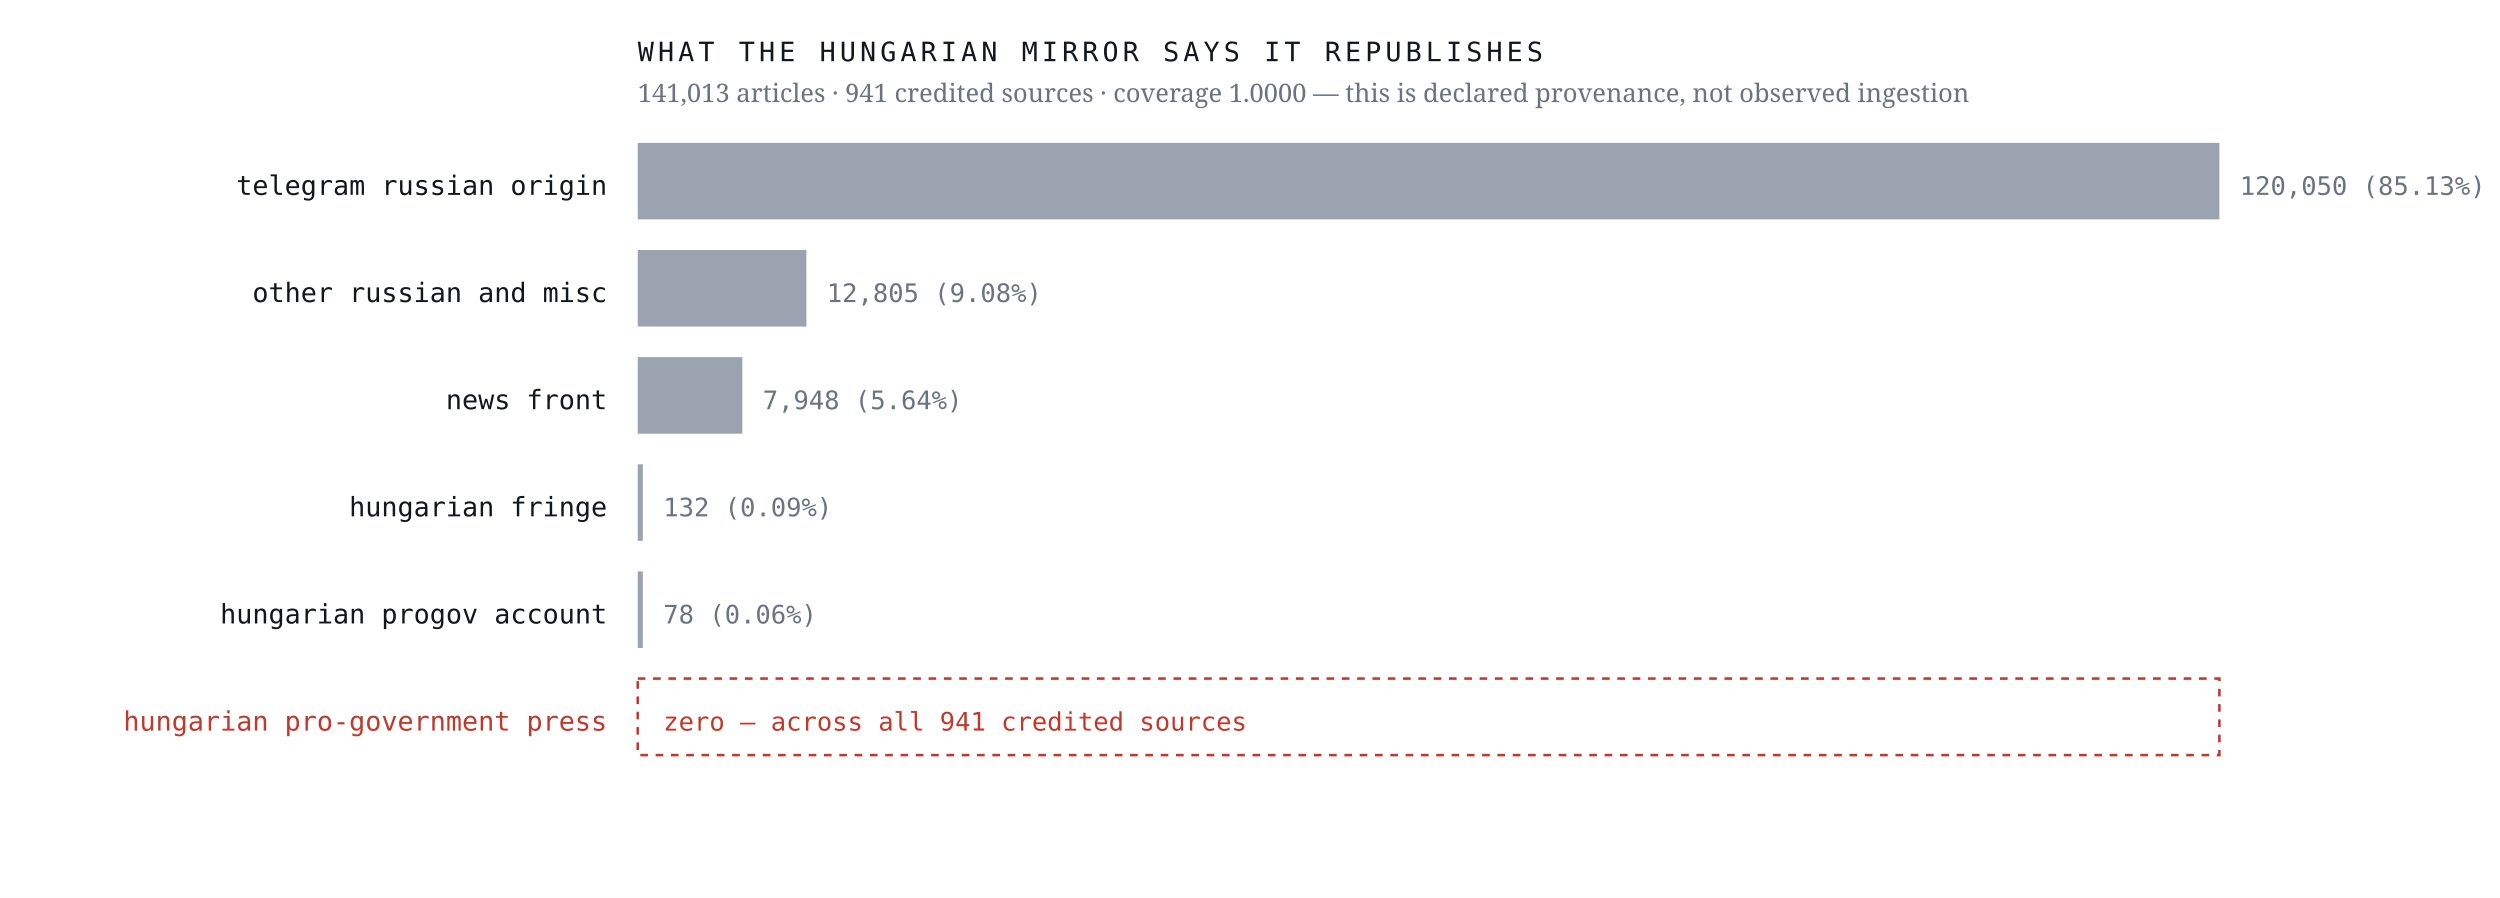
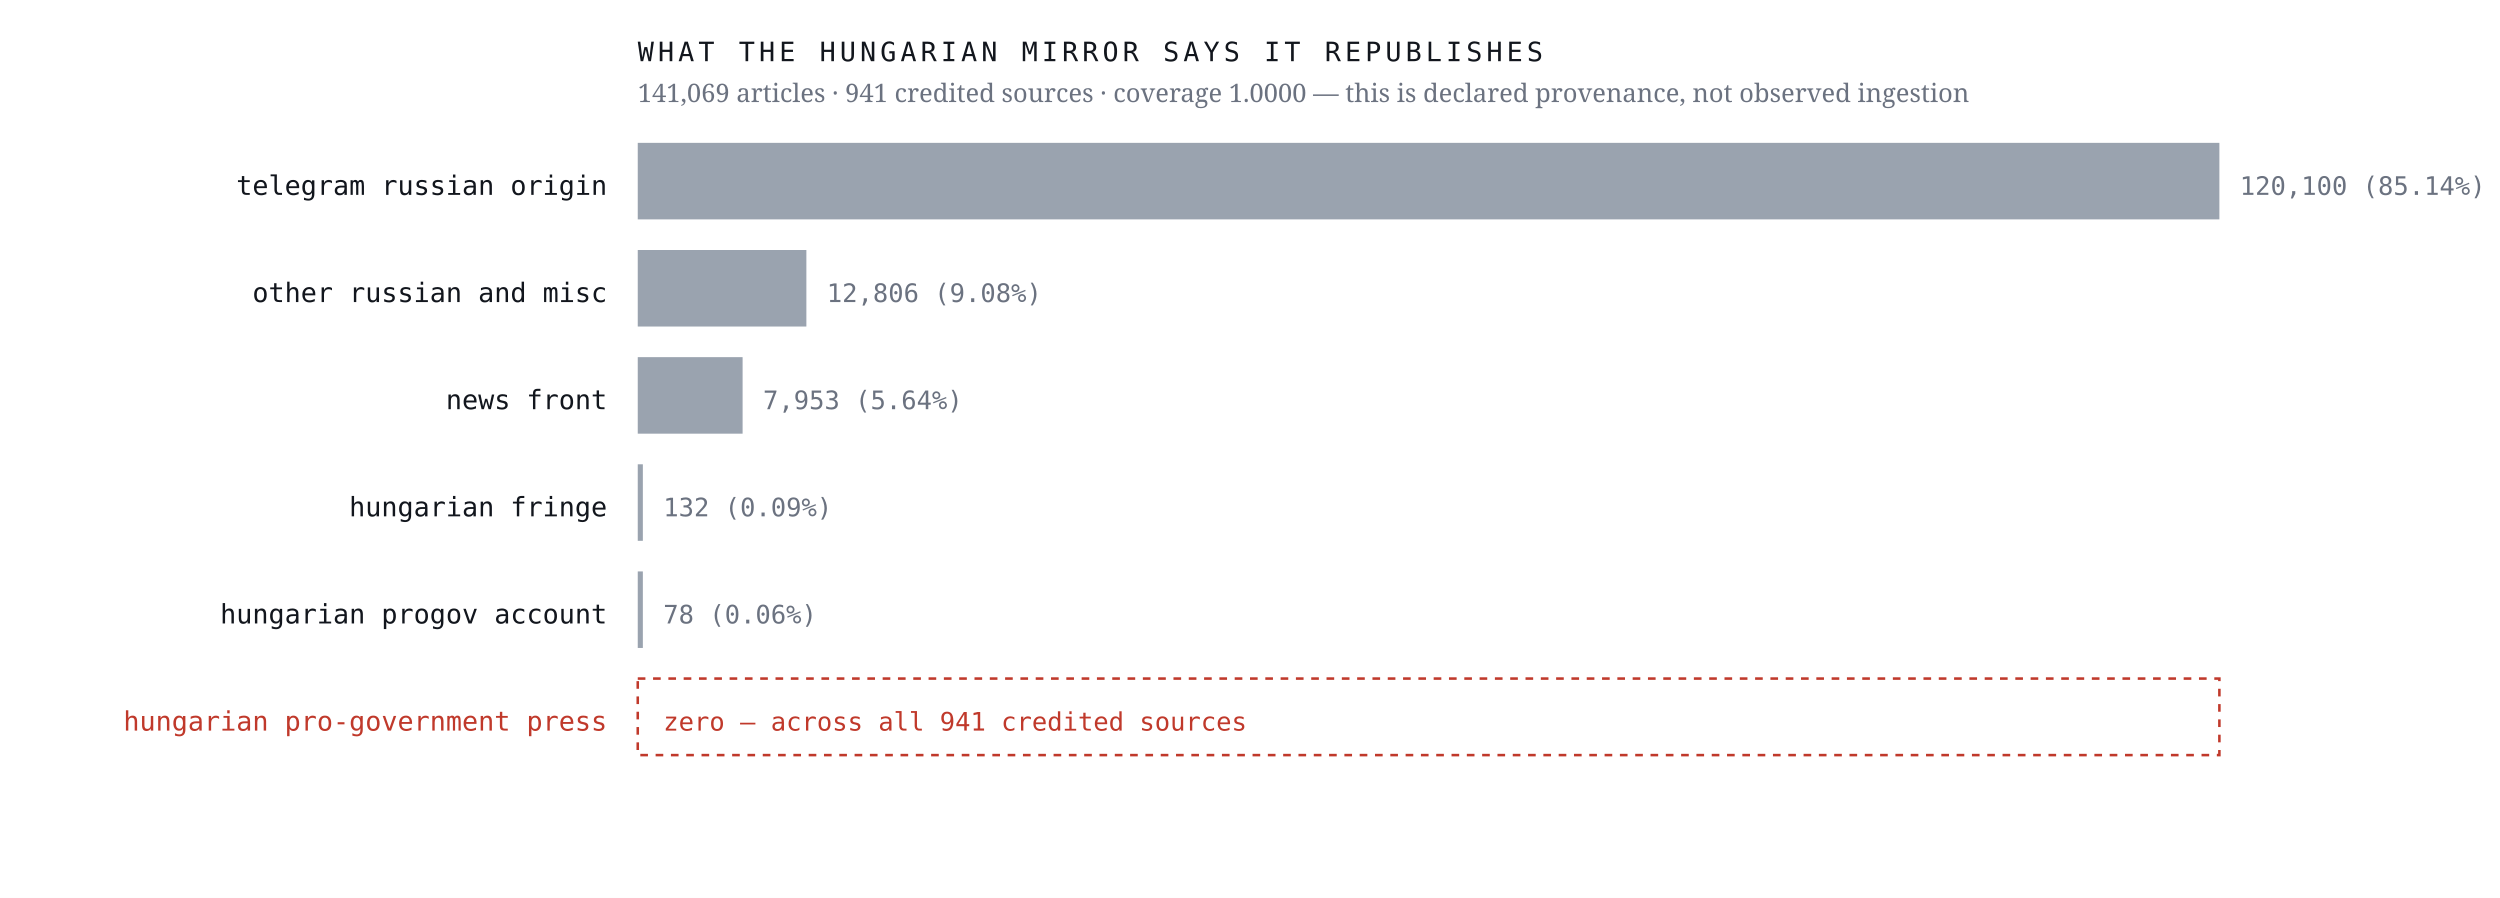
<svg xmlns="http://www.w3.org/2000/svg" viewBox="0 0 980 352" width="980" height="352" role="img" aria-label="Sources the Hungarian mirror credits, by article count, with an explicit zero row for the Hungarian pro-government press">
  <rect width="980" height="352" fill="#ffffff" />
  <text x="238.0" y="76.4" font-family="ui-monospace,'IBM Plex Mono',Menlo,monospace" font-size="10.5" font-weight="400" letter-spacing="0" fill="#12161d" text-anchor="end">telegram russian origin</text>
  <rect x="250" y="56" width="620.0" height="30" fill="#9aa3af" />
-   <text x="878.0" y="76.4" font-family="ui-monospace,'IBM Plex Mono',Menlo,monospace" font-size="10" font-weight="400" letter-spacing="0" fill="#6b7280" text-anchor="start">120,050  (85.13%)</text>
+   <text x="878.0" y="76.4" font-family="ui-monospace,'IBM Plex Mono',Menlo,monospace" font-size="10" font-weight="400" letter-spacing="0" fill="#6b7280" text-anchor="start">120,100  (85.14%)</text>
  <text x="238.0" y="118.4" font-family="ui-monospace,'IBM Plex Mono',Menlo,monospace" font-size="10.5" font-weight="400" letter-spacing="0" fill="#12161d" text-anchor="end">other russian and misc</text>
  <rect x="250" y="98" width="66.1" height="30" fill="#9aa3af" />
-   <text x="324.1" y="118.4" font-family="ui-monospace,'IBM Plex Mono',Menlo,monospace" font-size="10" font-weight="400" letter-spacing="0" fill="#6b7280" text-anchor="start">12,805  (9.08%)</text>
+   <text x="324.1" y="118.4" font-family="ui-monospace,'IBM Plex Mono',Menlo,monospace" font-size="10" font-weight="400" letter-spacing="0" fill="#6b7280" text-anchor="start">12,806  (9.08%)</text>
  <text x="238.0" y="160.4" font-family="ui-monospace,'IBM Plex Mono',Menlo,monospace" font-size="10.5" font-weight="400" letter-spacing="0" fill="#12161d" text-anchor="end">news front</text>
-   <rect x="250" y="140" width="41.0" height="30" fill="#9aa3af" />
-   <text x="299.0" y="160.4" font-family="ui-monospace,'IBM Plex Mono',Menlo,monospace" font-size="10" font-weight="400" letter-spacing="0" fill="#6b7280" text-anchor="start">7,948  (5.64%)</text>
+   <rect x="250" y="140" width="41.1" height="30" fill="#9aa3af" />
+   <text x="299.1" y="160.4" font-family="ui-monospace,'IBM Plex Mono',Menlo,monospace" font-size="10" font-weight="400" letter-spacing="0" fill="#6b7280" text-anchor="start">7,953  (5.64%)</text>
  <text x="238.0" y="202.4" font-family="ui-monospace,'IBM Plex Mono',Menlo,monospace" font-size="10.5" font-weight="400" letter-spacing="0" fill="#12161d" text-anchor="end">hungarian fringe</text>
  <rect x="250" y="182" width="2.0" height="30" fill="#9aa3af" />
  <text x="260.0" y="202.4" font-family="ui-monospace,'IBM Plex Mono',Menlo,monospace" font-size="10" font-weight="400" letter-spacing="0" fill="#6b7280" text-anchor="start">132  (0.09%)</text>
  <text x="238.0" y="244.4" font-family="ui-monospace,'IBM Plex Mono',Menlo,monospace" font-size="10.5" font-weight="400" letter-spacing="0" fill="#12161d" text-anchor="end">hungarian progov account</text>
  <rect x="250" y="224" width="2.0" height="30" fill="#9aa3af" />
  <text x="260.0" y="244.4" font-family="ui-monospace,'IBM Plex Mono',Menlo,monospace" font-size="10" font-weight="400" letter-spacing="0" fill="#6b7280" text-anchor="start">78  (0.06%)</text>
  <text x="238.0" y="286.4" font-family="ui-monospace,'IBM Plex Mono',Menlo,monospace" font-size="10.5" font-weight="500" letter-spacing="0" fill="#c0392b" text-anchor="end">hungarian pro-government press</text>
  <rect x="250" y="266" width="620" height="30" fill="none" stroke="#c0392b" stroke-width="1" stroke-dasharray="3 3" />
  <text x="260.0" y="286.4" font-family="ui-monospace,'IBM Plex Mono',Menlo,monospace" font-size="10" font-weight="500" letter-spacing="0" fill="#c0392b" text-anchor="start">zero — across all 941 credited sources</text>
  <text x="250.0" y="24.0" font-family="ui-monospace,'IBM Plex Mono',Menlo,monospace" font-size="10.5" font-weight="400" letter-spacing="1.6" fill="#12161d" text-anchor="start">WHAT THE HUNGARIAN MIRROR SAYS IT REPUBLISHES</text>
-   <text x="250.0" y="40.0" font-family="'Newsreader',Georgia,serif" font-size="10" font-weight="400" letter-spacing="0" fill="#6b7280" text-anchor="start">141,013 articles · 941 credited sources · coverage 1.0000 — this is declared provenance, not observed ingestion</text>
+   <text x="250.0" y="40.0" font-family="'Newsreader',Georgia,serif" font-size="10" font-weight="400" letter-spacing="0" fill="#6b7280" text-anchor="start">141,069 articles · 941 credited sources · coverage 1.0000 — this is declared provenance, not observed ingestion</text>
</svg>
